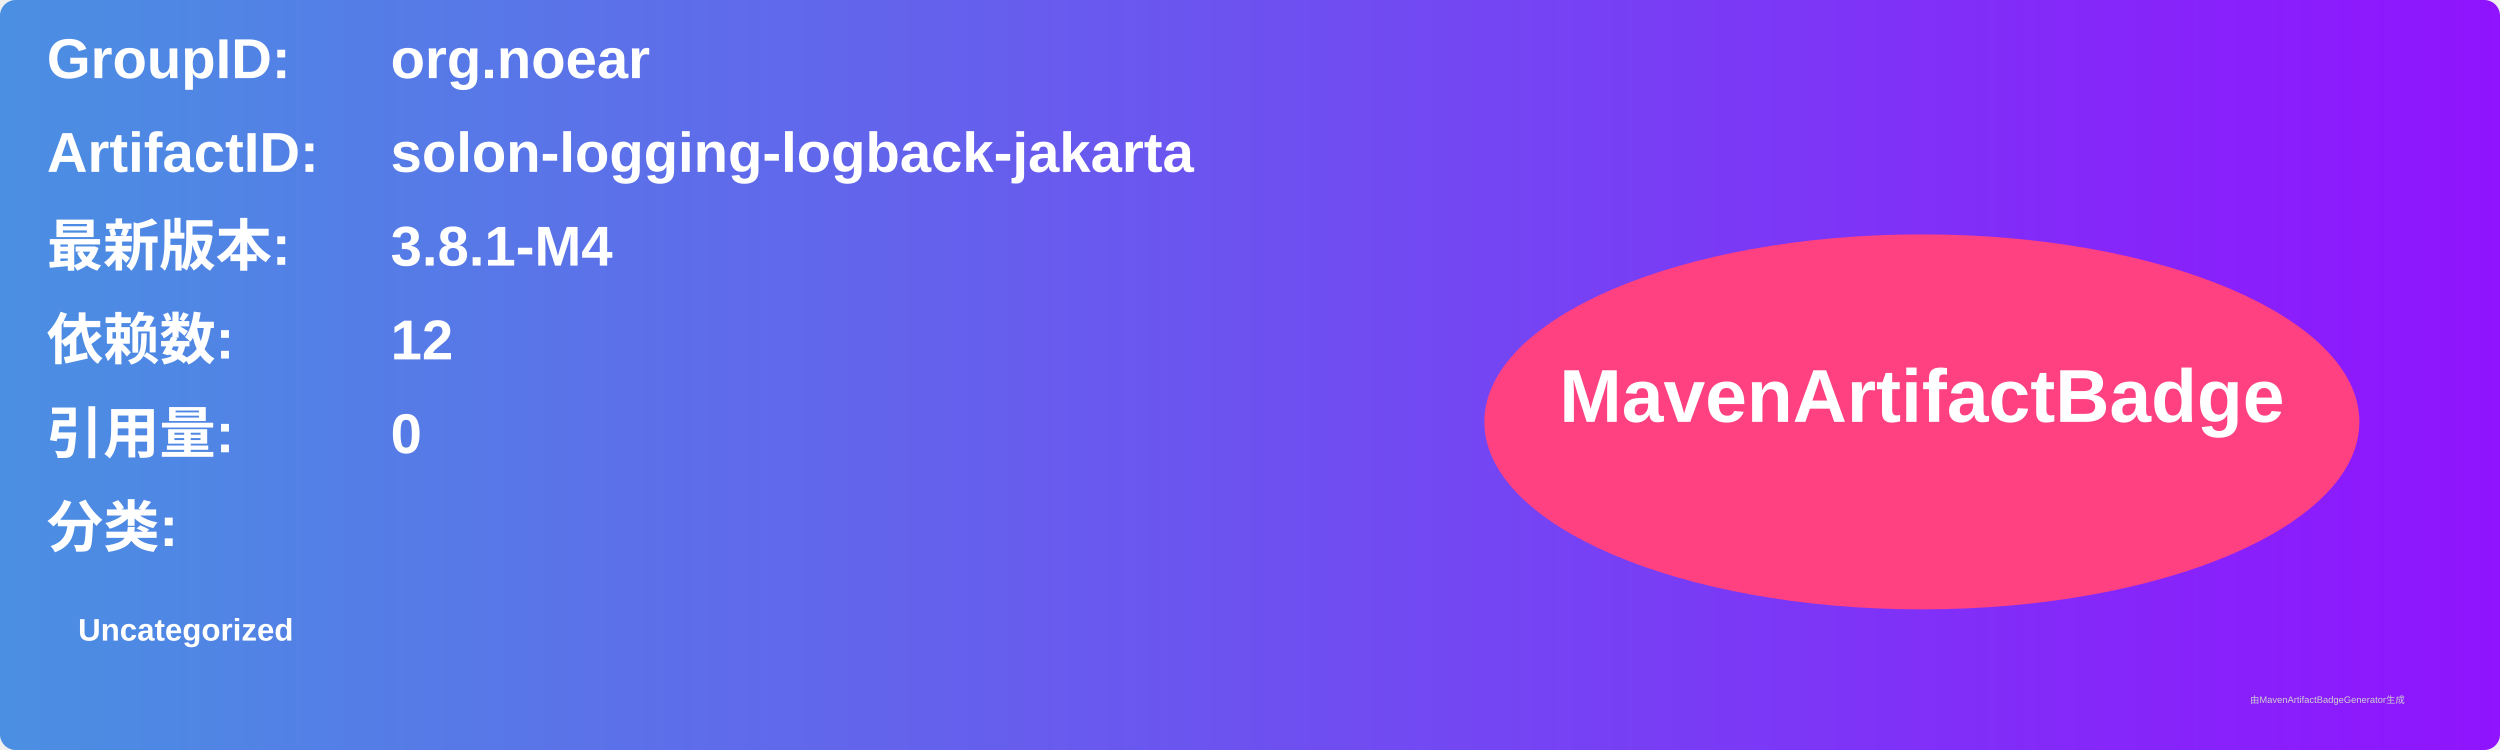
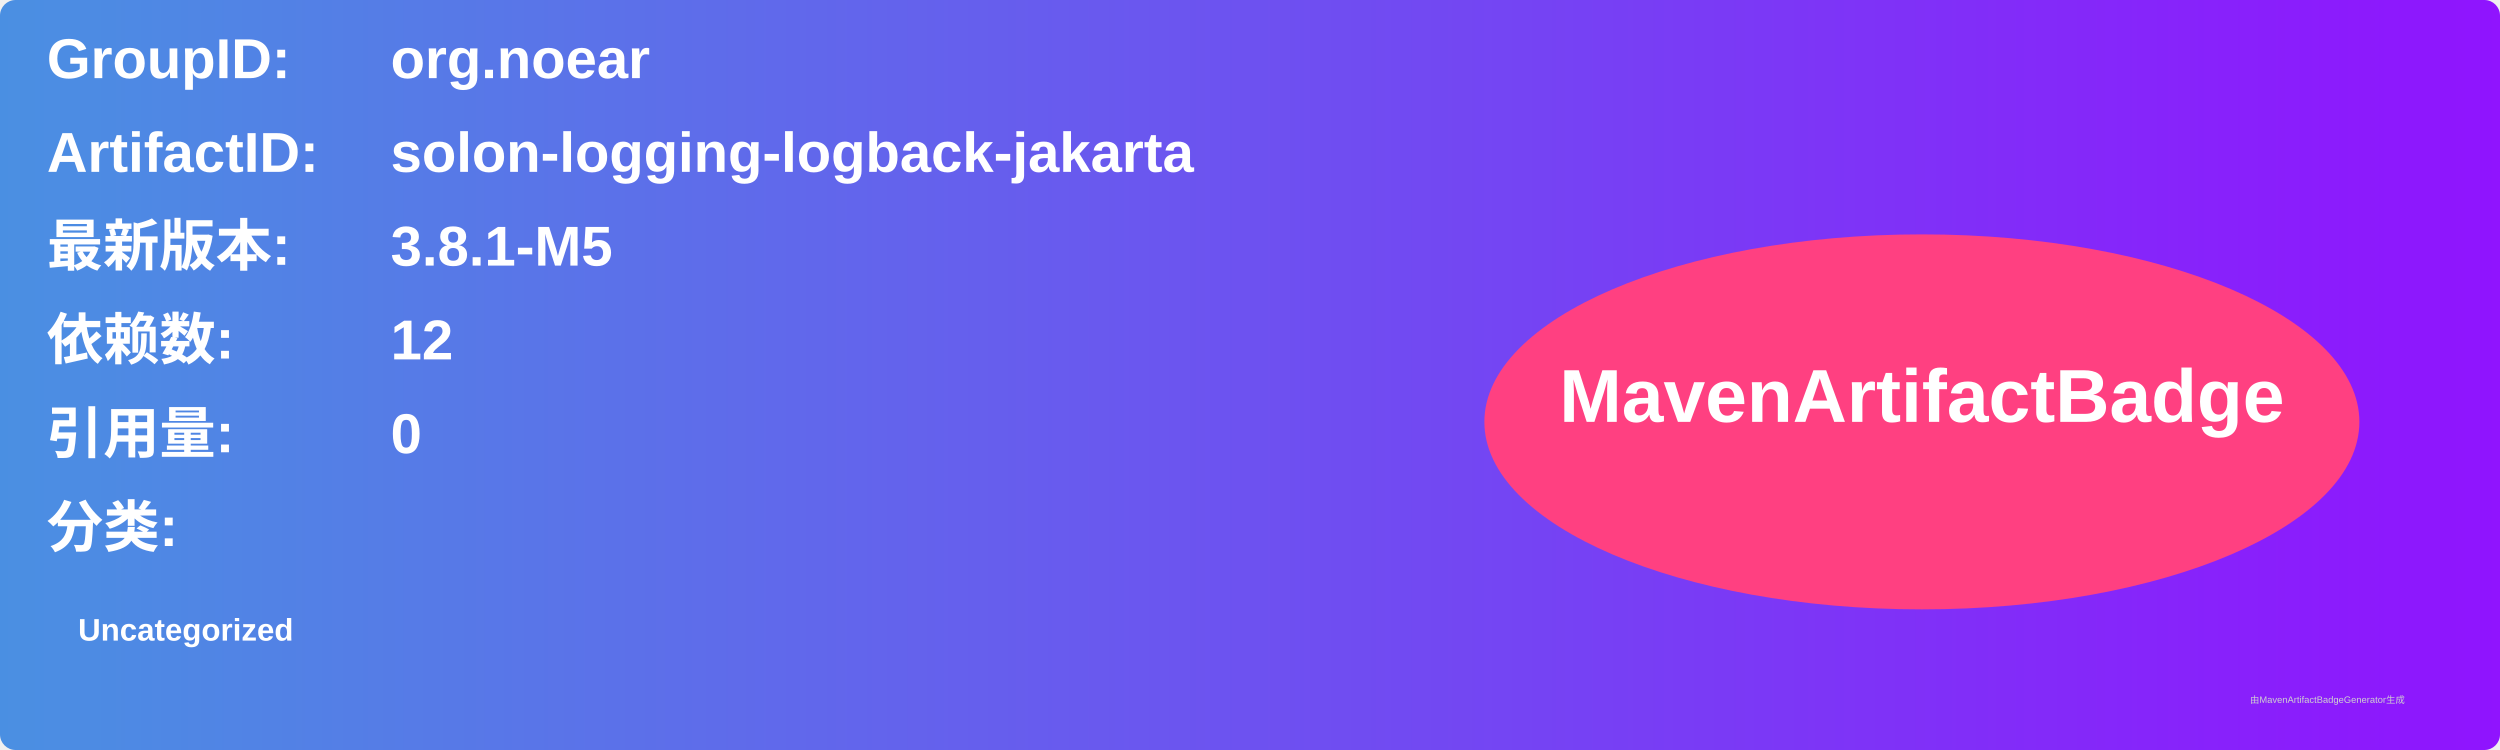
<svg xmlns="http://www.w3.org/2000/svg" width="800" height="240" viewBox="0 0 800 240">
  <linearGradient id="grad" x1="0%" y1="0%" x2="100%" y2="0%">
    <stop offset="0%" stop-color="#4a90e2" />
    <stop offset="100%" stop-color="#9013fe" />
  </linearGradient>
  <rect width="100%" height="100%" rx="5" ry="5" fill="url(#grad)" />
  <g transform="translate(15, 15)">
    <text x="0" y="10" font-family="Arial" font-size="18" fill="white" font-weight="bold" width="260">GroupID:</text>
    <text x="110" y="10" font-family="Arial" font-size="18" fill="white" font-weight="bold" width="460">org.noear</text>
    <text x="0" y="40" font-family="Arial" font-size="18" fill="white" font-weight="bold" width="260">ArtifactID:</text>
    <text x="110" y="40" font-family="Arial" font-size="18" fill="white" font-weight="bold" width="460">solon-logging-logback-jakarta</text>
    <text x="0" y="70" font-family="Arial" font-size="18" fill="white" font-weight="bold">最新版本:</text>
    <text x="110" y="70" font-family="Arial" font-size="18" fill="white" font-weight="bold">
-       <tspan font-weight="bold">3.8.1-M4</tspan>
+       <tspan font-weight="bold">3.8.1-M5</tspan>
    </text>
    <text x="0" y="100" font-family="Arial" font-size="18" fill="white" font-weight="bold">依赖数: </text>
    <text x="110" y="100" font-family="Arial" font-size="18" fill="white">
      <tspan font-weight="bold">12</tspan>
    </text>
    <text x="0" y="130" font-family="Arial" font-size="18" fill="white" font-weight="bold">引用量: </text>
    <text x="110" y="130" font-family="Arial" font-size="18" fill="white">
      <tspan font-weight="bold">0</tspan>
    </text>
    <text x="0" y="160" font-family="Arial" font-size="18" fill="white" font-weight="bold">分类:</text>
    <text x="10" y="190" font-family="Arial" font-size="10" fill="white">
      <tspan font-weight="bold">Uncategorized</tspan>
    </text>
    <ellipse cx="600" cy="120" rx="140" ry="60" fill="#ff4081" />
    <text x="600" y="120" text-anchor="middle" font-family="Arial" font-size="24" fill="white" font-weight="bold">MavenArtifactBadge</text>
  </g>
  <text x="720" y="225" font-family="Arial" font-size="3" fill="#d0d0d0">由MavenArtifactBadgeGenerator生成</text>
</svg>
